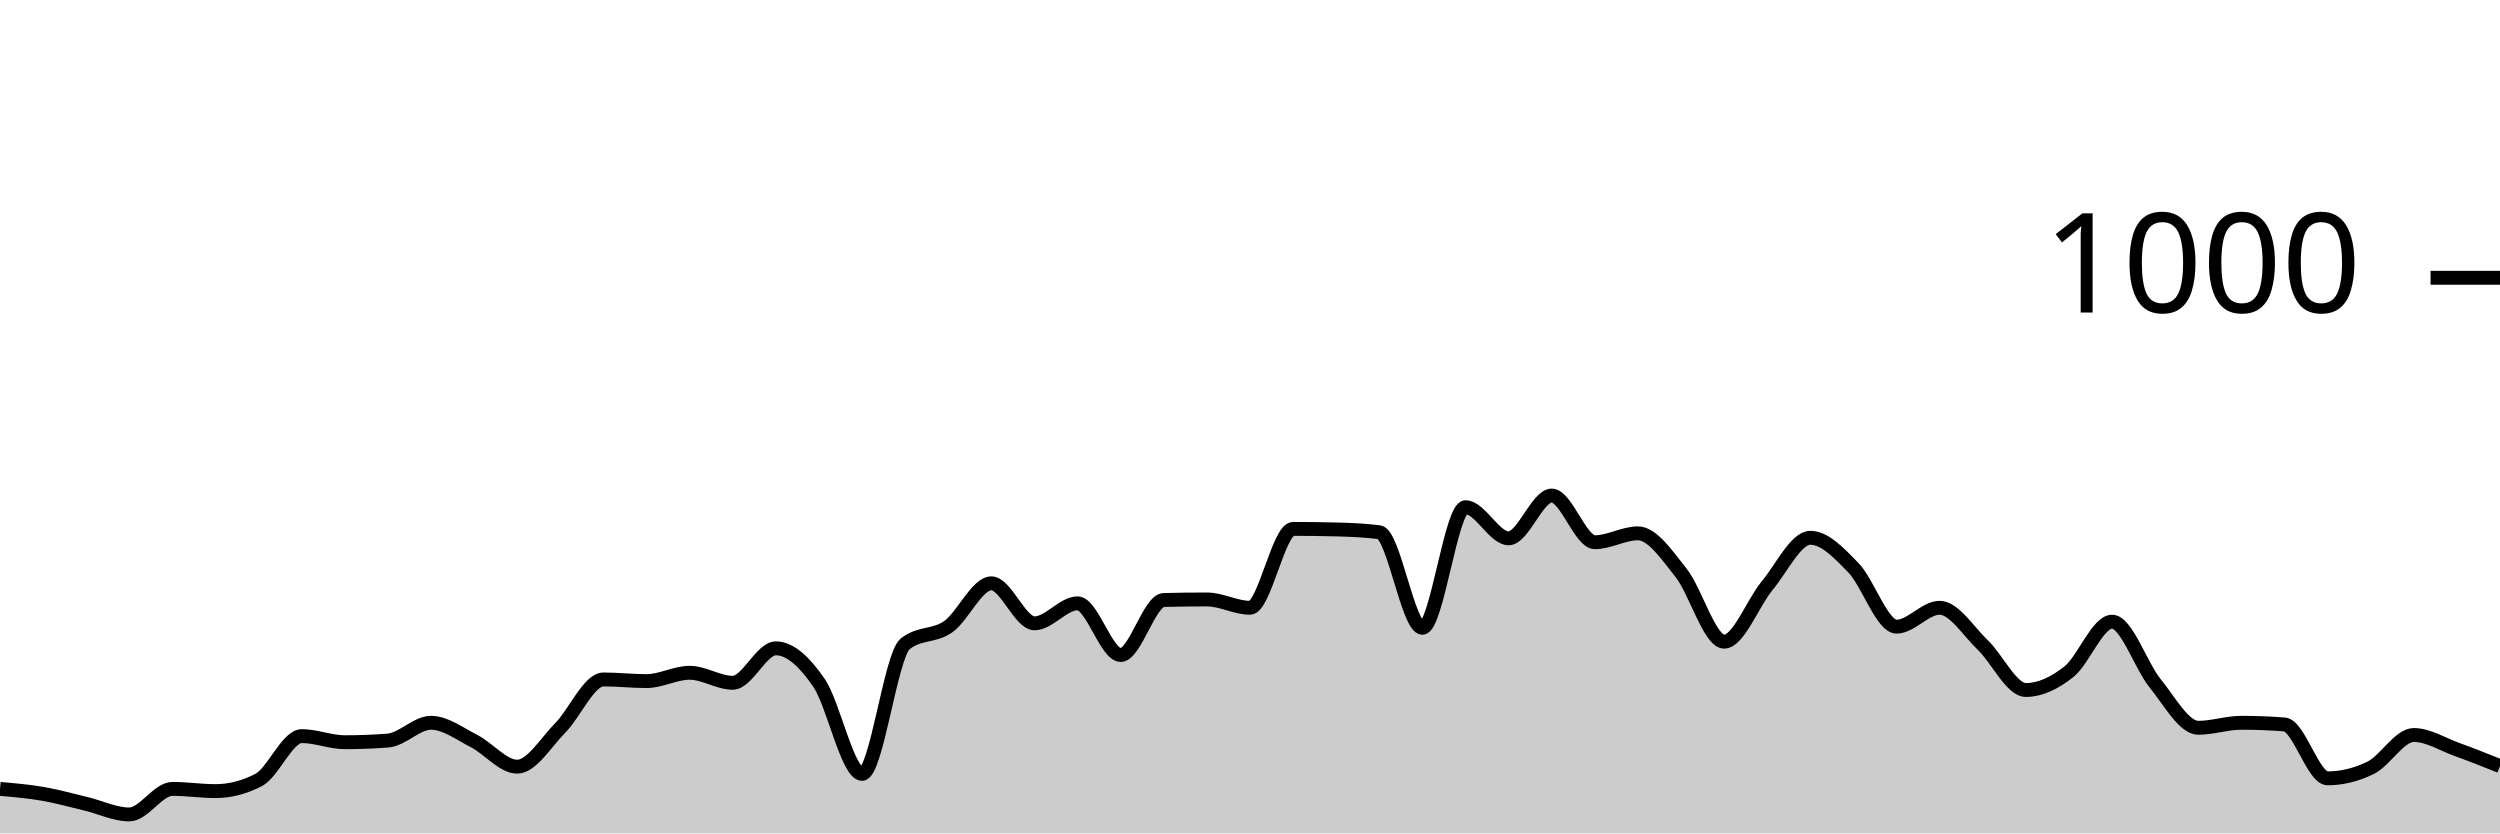
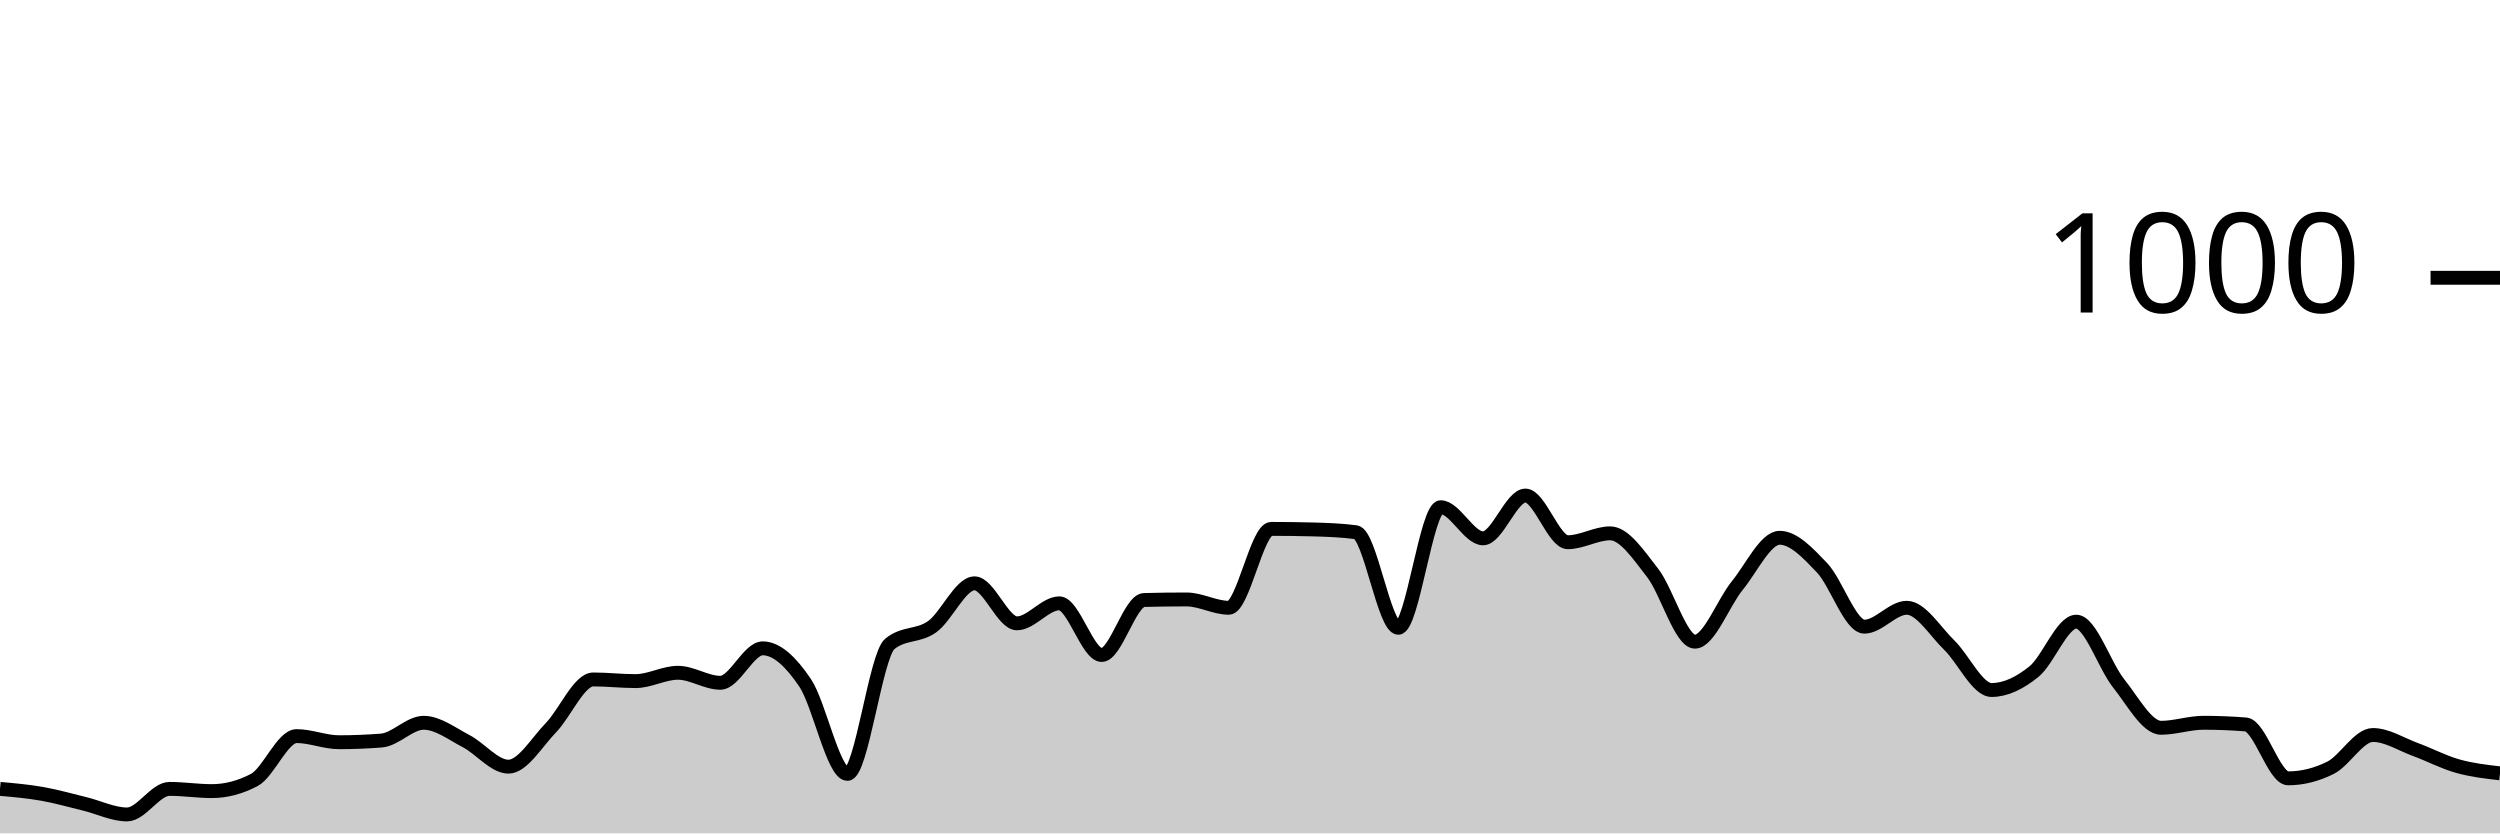
<svg xmlns="http://www.w3.org/2000/svg" viewBox="0 0 180 60">
  <g transform="translate(0,20)">
-     <path class="area" fill="rgba(0, 0, 0, 0.2)" d="M0,36.8C1.034,36.89,2.069,36.98,3.103,37.16C4.138,37.34,5.172,37.633,6.207,37.88C7.241,38.127,8.276,38.64,9.31,38.64C10.345,38.64,11.379,36.8,12.414,36.8C13.448,36.8,14.483,36.96,15.517,36.96C16.552,36.96,17.586,36.693,18.621,36.16C19.655,35.627,20.69,33,21.724,33C22.759,33,23.793,33.44,24.828,33.44C25.862,33.44,26.897,33.4,27.931,33.32C28.966,33.24,30,32.04,31.034,32.04C32.069,32.04,33.103,32.833,34.138,33.36C35.172,33.887,36.207,35.2,37.241,35.2C38.276,35.2,39.31,33.447,40.345,32.4C41.379,31.353,42.414,28.92,43.448,28.92C44.483,28.92,45.517,29.04,46.552,29.04C47.586,29.04,48.621,28.44,49.655,28.44C50.69,28.44,51.724,29.16,52.759,29.16C53.793,29.16,54.828,26.68,55.862,26.68C56.897,26.68,57.931,27.653,58.966,29.16C60,30.667,61.034,35.72,62.069,35.72C63.103,35.72,64.138,27.187,65.172,26.36C66.207,25.533,67.241,25.847,68.276,25.12C69.31,24.393,70.345,22,71.379,22C72.414,22,73.448,24.88,74.483,24.88C75.517,24.88,76.552,23.44,77.586,23.44C78.621,23.44,79.655,27.16,80.69,27.16C81.724,27.16,82.759,23.227,83.793,23.2C84.828,23.173,85.862,23.16,86.897,23.16C87.931,23.16,88.966,23.76,90,23.76C91.034,23.76,92.069,18.08,93.103,18.08C94.138,18.08,95.172,18.093,96.207,18.12C97.241,18.147,98.276,18.187,99.31,18.32C100.345,18.453,101.379,25.2,102.414,25.2C103.448,25.2,104.483,16.52,105.517,16.52C106.552,16.52,107.586,18.76,108.621,18.76C109.655,18.76,110.69,15.68,111.724,15.68C112.759,15.68,113.793,19.04,114.828,19.04C115.862,19.04,116.897,18.4,117.931,18.4C118.966,18.4,120,19.94,121.034,21.24C122.069,22.54,123.103,26.2,124.138,26.2C125.172,26.2,126.207,23.407,127.241,22.16C128.276,20.913,129.31,18.72,130.345,18.72C131.379,18.72,132.414,19.813,133.448,20.88C134.483,21.947,135.517,25.12,136.552,25.12C137.586,25.12,138.621,23.76,139.655,23.76C140.69,23.76,141.724,25.453,142.759,26.44C143.793,27.427,144.828,29.68,145.862,29.68C146.897,29.68,147.931,29.18,148.966,28.36C150,27.54,151.034,24.76,152.069,24.76C153.103,24.76,154.138,27.927,155.172,29.2C156.207,30.473,157.241,32.4,158.276,32.4C159.31,32.4,160.345,32.04,161.379,32.04C162.414,32.04,163.448,32.08,164.483,32.16C165.517,32.24,166.552,36.04,167.586,36.04C168.621,36.04,169.655,35.787,170.69,35.28C171.724,34.773,172.759,32.92,173.793,32.92C174.828,32.92,175.862,33.587,176.897,33.96C177.931,34.333,178.966,34.747,180,35.16L180,40C178.966,40,177.931,40,176.897,40C175.862,40,174.828,40,173.793,40C172.759,40,171.724,40,170.69,40C169.655,40,168.621,40,167.586,40C166.552,40,165.517,40,164.483,40C163.448,40,162.414,40,161.379,40C160.345,40,159.31,40,158.276,40C157.241,40,156.207,40,155.172,40C154.138,40,153.103,40,152.069,40C151.034,40,150,40,148.966,40C147.931,40,146.897,40,145.862,40C144.828,40,143.793,40,142.759,40C141.724,40,140.69,40,139.655,40C138.621,40,137.586,40,136.552,40C135.517,40,134.483,40,133.448,40C132.414,40,131.379,40,130.345,40C129.31,40,128.276,40,127.241,40C126.207,40,125.172,40,124.138,40C123.103,40,122.069,40,121.034,40C120,40,118.966,40,117.931,40C116.897,40,115.862,40,114.828,40C113.793,40,112.759,40,111.724,40C110.69,40,109.655,40,108.621,40C107.586,40,106.552,40,105.517,40C104.483,40,103.448,40,102.414,40C101.379,40,100.345,40,99.31,40C98.276,40,97.241,40,96.207,40C95.172,40,94.138,40,93.103,40C92.069,40,91.034,40,90,40C88.966,40,87.931,40,86.897,40C85.862,40,84.828,40,83.793,40C82.759,40,81.724,40,80.69,40C79.655,40,78.621,40,77.586,40C76.552,40,75.517,40,74.483,40C73.448,40,72.414,40,71.379,40C70.345,40,69.31,40,68.276,40C67.241,40,66.207,40,65.172,40C64.138,40,63.103,40,62.069,40C61.034,40,60,40,58.966,40C57.931,40,56.897,40,55.862,40C54.828,40,53.793,40,52.759,40C51.724,40,50.69,40,49.655,40C48.621,40,47.586,40,46.552,40C45.517,40,44.483,40,43.448,40C42.414,40,41.379,40,40.345,40C39.31,40,38.276,40,37.241,40C36.207,40,35.172,40,34.138,40C33.103,40,32.069,40,31.034,40C30,40,28.966,40,27.931,40C26.897,40,25.862,40,24.828,40C23.793,40,22.759,40,21.724,40C20.69,40,19.655,40,18.621,40C17.586,40,16.552,40,15.517,40C14.483,40,13.448,40,12.414,40C11.379,40,10.345,40,9.31,40C8.276,40,7.241,40,6.207,40C5.172,40,4.138,40,3.103,40C2.069,40,1.034,40,0,40Z" />
-     <path class="line" stroke="black" fill="none" d="M0,36.8C1.034,36.89,2.069,36.98,3.103,37.16C4.138,37.34,5.172,37.633,6.207,37.88C7.241,38.127,8.276,38.64,9.31,38.64C10.345,38.64,11.379,36.8,12.414,36.8C13.448,36.8,14.483,36.96,15.517,36.96C16.552,36.96,17.586,36.693,18.621,36.16C19.655,35.627,20.69,33,21.724,33C22.759,33,23.793,33.44,24.828,33.44C25.862,33.44,26.897,33.4,27.931,33.32C28.966,33.24,30,32.04,31.034,32.04C32.069,32.04,33.103,32.833,34.138,33.36C35.172,33.887,36.207,35.2,37.241,35.2C38.276,35.2,39.31,33.447,40.345,32.4C41.379,31.353,42.414,28.92,43.448,28.92C44.483,28.92,45.517,29.04,46.552,29.04C47.586,29.04,48.621,28.44,49.655,28.44C50.69,28.44,51.724,29.16,52.759,29.16C53.793,29.16,54.828,26.68,55.862,26.68C56.897,26.68,57.931,27.653,58.966,29.16C60,30.667,61.034,35.72,62.069,35.72C63.103,35.72,64.138,27.187,65.172,26.36C66.207,25.533,67.241,25.847,68.276,25.12C69.31,24.393,70.345,22,71.379,22C72.414,22,73.448,24.88,74.483,24.88C75.517,24.88,76.552,23.44,77.586,23.44C78.621,23.44,79.655,27.16,80.69,27.16C81.724,27.16,82.759,23.227,83.793,23.2C84.828,23.173,85.862,23.16,86.897,23.16C87.931,23.16,88.966,23.76,90,23.76C91.034,23.76,92.069,18.08,93.103,18.08C94.138,18.08,95.172,18.093,96.207,18.12C97.241,18.147,98.276,18.187,99.31,18.32C100.345,18.453,101.379,25.2,102.414,25.2C103.448,25.2,104.483,16.52,105.517,16.52C106.552,16.52,107.586,18.76,108.621,18.76C109.655,18.76,110.69,15.68,111.724,15.68C112.759,15.68,113.793,19.04,114.828,19.04C115.862,19.04,116.897,18.4,117.931,18.4C118.966,18.4,120,19.94,121.034,21.24C122.069,22.54,123.103,26.2,124.138,26.2C125.172,26.2,126.207,23.407,127.241,22.16C128.276,20.913,129.31,18.72,130.345,18.72C131.379,18.72,132.414,19.813,133.448,20.88C134.483,21.947,135.517,25.12,136.552,25.12C137.586,25.12,138.621,23.76,139.655,23.76C140.69,23.76,141.724,25.453,142.759,26.44C143.793,27.427,144.828,29.68,145.862,29.68C146.897,29.68,147.931,29.18,148.966,28.36C150,27.54,151.034,24.76,152.069,24.76C153.103,24.76,154.138,27.927,155.172,29.2C156.207,30.473,157.241,32.4,158.276,32.4C159.31,32.4,160.345,32.04,161.379,32.04C162.414,32.04,163.448,32.08,164.483,32.16C165.517,32.24,166.552,36.04,167.586,36.04C168.621,36.04,169.655,35.787,170.69,35.28C171.724,34.773,172.759,32.92,173.793,32.92C174.828,32.92,175.862,33.587,176.897,33.96C177.931,34.333,178.966,34.747,180,35.16" />
+     <path class="area" fill="rgba(0, 0, 0, 0.2)" d="M0,36.8C1.017,36.89,2.034,36.98,3.051,37.16C4.068,37.34,5.085,37.633,6.102,37.88C7.119,38.127,8.136,38.64,9.153,38.64C10.169,38.64,11.186,36.8,12.203,36.8C13.22,36.8,14.237,36.96,15.254,36.96C16.271,36.96,17.288,36.693,18.305,36.16C19.322,35.627,20.339,33,21.356,33C22.373,33,23.39,33.44,24.407,33.44C25.424,33.44,26.441,33.4,27.458,33.32C28.475,33.24,29.492,32.04,30.508,32.04C31.525,32.04,32.542,32.833,33.559,33.36C34.576,33.887,35.593,35.2,36.61,35.2C37.627,35.2,38.644,33.447,39.661,32.4C40.678,31.353,41.695,28.92,42.712,28.92C43.729,28.92,44.746,29.04,45.763,29.04C46.78,29.04,47.797,28.44,48.814,28.44C49.831,28.44,50.847,29.16,51.864,29.16C52.881,29.16,53.898,26.68,54.915,26.68C55.932,26.68,56.949,27.653,57.966,29.16C58.983,30.667,60,35.72,61.017,35.72C62.034,35.72,63.051,27.187,64.068,26.36C65.085,25.533,66.102,25.847,67.119,25.12C68.136,24.393,69.153,22,70.169,22C71.186,22,72.203,24.88,73.22,24.88C74.237,24.88,75.254,23.44,76.271,23.44C77.288,23.44,78.305,27.16,79.322,27.16C80.339,27.16,81.356,23.227,82.373,23.2C83.39,23.173,84.407,23.16,85.424,23.16C86.441,23.16,87.458,23.76,88.475,23.76C89.492,23.76,90.508,18.08,91.525,18.08C92.542,18.08,93.559,18.093,94.576,18.12C95.593,18.147,96.61,18.187,97.627,18.32C98.644,18.453,99.661,25.2,100.678,25.2C101.695,25.2,102.712,16.52,103.729,16.52C104.746,16.52,105.763,18.76,106.78,18.76C107.797,18.76,108.814,15.68,109.831,15.68C110.847,15.68,111.864,19.04,112.881,19.04C113.898,19.04,114.915,18.4,115.932,18.4C116.949,18.4,117.966,19.94,118.983,21.24C120,22.54,121.017,26.2,122.034,26.2C123.051,26.2,124.068,23.407,125.085,22.16C126.102,20.913,127.119,18.72,128.136,18.72C129.153,18.72,130.169,19.813,131.186,20.88C132.203,21.947,133.22,25.12,134.237,25.12C135.254,25.12,136.271,23.76,137.288,23.76C138.305,23.76,139.322,25.453,140.339,26.44C141.356,27.427,142.373,29.68,143.39,29.68C144.407,29.68,145.424,29.18,146.441,28.36C147.458,27.54,148.475,24.76,149.492,24.76C150.508,24.76,151.525,27.927,152.542,29.2C153.559,30.473,154.576,32.4,155.593,32.4C156.61,32.4,157.627,32.04,158.644,32.04C159.661,32.04,160.678,32.08,161.695,32.16C162.712,32.24,163.729,36.04,164.746,36.04C165.763,36.04,166.78,35.787,167.797,35.28C168.814,34.773,169.831,32.92,170.847,32.92C171.864,32.92,172.881,33.587,173.898,33.96C174.915,34.333,175.932,34.873,176.949,35.16C177.966,35.447,178.983,35.563,180,35.68L180,40C178.983,40,177.966,40,176.949,40C175.932,40,174.915,40,173.898,40C172.881,40,171.864,40,170.847,40C169.831,40,168.814,40,167.797,40C166.78,40,165.763,40,164.746,40C163.729,40,162.712,40,161.695,40C160.678,40,159.661,40,158.644,40C157.627,40,156.61,40,155.593,40C154.576,40,153.559,40,152.542,40C151.525,40,150.508,40,149.492,40C148.475,40,147.458,40,146.441,40C145.424,40,144.407,40,143.39,40C142.373,40,141.356,40,140.339,40C139.322,40,138.305,40,137.288,40C136.271,40,135.254,40,134.237,40C133.22,40,132.203,40,131.186,40C130.169,40,129.153,40,128.136,40C127.119,40,126.102,40,125.085,40C124.068,40,123.051,40,122.034,40C121.017,40,120,40,118.983,40C117.966,40,116.949,40,115.932,40C114.915,40,113.898,40,112.881,40C111.864,40,110.847,40,109.831,40C108.814,40,107.797,40,106.78,40C105.763,40,104.746,40,103.729,40C102.712,40,101.695,40,100.678,40C99.661,40,98.644,40,97.627,40C96.61,40,95.593,40,94.576,40C93.559,40,92.542,40,91.525,40C90.508,40,89.492,40,88.475,40C87.458,40,86.441,40,85.424,40C84.407,40,83.39,40,82.373,40C81.356,40,80.339,40,79.322,40C78.305,40,77.288,40,76.271,40C75.254,40,74.237,40,73.22,40C72.203,40,71.186,40,70.169,40C69.153,40,68.136,40,67.119,40C66.102,40,65.085,40,64.068,40C63.051,40,62.034,40,61.017,40C60,40,58.983,40,57.966,40C56.949,40,55.932,40,54.915,40C53.898,40,52.881,40,51.864,40C50.847,40,49.831,40,48.814,40C47.797,40,46.78,40,45.763,40C44.746,40,43.729,40,42.712,40C41.695,40,40.678,40,39.661,40C38.644,40,37.627,40,36.61,40C35.593,40,34.576,40,33.559,40C32.542,40,31.525,40,30.508,40C29.492,40,28.475,40,27.458,40C26.441,40,25.424,40,24.407,40C23.39,40,22.373,40,21.356,40C20.339,40,19.322,40,18.305,40C17.288,40,16.271,40,15.254,40C14.237,40,13.22,40,12.203,40C11.186,40,10.169,40,9.153,40C8.136,40,7.119,40,6.102,40C5.085,40,4.068,40,3.051,40C2.034,40,1.017,40,0,40Z" />
+     <path class="line" stroke="black" fill="none" d="M0,36.8C1.017,36.89,2.034,36.98,3.051,37.16C4.068,37.34,5.085,37.633,6.102,37.88C7.119,38.127,8.136,38.64,9.153,38.64C10.169,38.64,11.186,36.8,12.203,36.8C13.22,36.8,14.237,36.96,15.254,36.96C16.271,36.96,17.288,36.693,18.305,36.16C19.322,35.627,20.339,33,21.356,33C22.373,33,23.39,33.44,24.407,33.44C25.424,33.44,26.441,33.4,27.458,33.32C28.475,33.24,29.492,32.04,30.508,32.04C31.525,32.04,32.542,32.833,33.559,33.36C34.576,33.887,35.593,35.2,36.61,35.2C37.627,35.2,38.644,33.447,39.661,32.4C40.678,31.353,41.695,28.92,42.712,28.92C43.729,28.92,44.746,29.04,45.763,29.04C46.78,29.04,47.797,28.44,48.814,28.44C49.831,28.44,50.847,29.16,51.864,29.16C52.881,29.16,53.898,26.68,54.915,26.68C55.932,26.68,56.949,27.653,57.966,29.16C58.983,30.667,60,35.72,61.017,35.72C62.034,35.72,63.051,27.187,64.068,26.36C65.085,25.533,66.102,25.847,67.119,25.12C68.136,24.393,69.153,22,70.169,22C71.186,22,72.203,24.88,73.22,24.88C74.237,24.88,75.254,23.44,76.271,23.44C77.288,23.44,78.305,27.16,79.322,27.16C80.339,27.16,81.356,23.227,82.373,23.2C83.39,23.173,84.407,23.16,85.424,23.16C86.441,23.16,87.458,23.76,88.475,23.76C89.492,23.76,90.508,18.08,91.525,18.08C92.542,18.08,93.559,18.093,94.576,18.12C95.593,18.147,96.61,18.187,97.627,18.32C98.644,18.453,99.661,25.2,100.678,25.2C101.695,25.2,102.712,16.52,103.729,16.52C104.746,16.52,105.763,18.76,106.78,18.76C107.797,18.76,108.814,15.68,109.831,15.68C110.847,15.68,111.864,19.04,112.881,19.04C113.898,19.04,114.915,18.4,115.932,18.4C116.949,18.4,117.966,19.94,118.983,21.24C120,22.54,121.017,26.2,122.034,26.2C123.051,26.2,124.068,23.407,125.085,22.16C126.102,20.913,127.119,18.72,128.136,18.72C129.153,18.72,130.169,19.813,131.186,20.88C132.203,21.947,133.22,25.12,134.237,25.12C135.254,25.12,136.271,23.76,137.288,23.76C138.305,23.76,139.322,25.453,140.339,26.44C141.356,27.427,142.373,29.68,143.39,29.68C144.407,29.68,145.424,29.18,146.441,28.36C147.458,27.54,148.475,24.76,149.492,24.76C150.508,24.76,151.525,27.927,152.542,29.2C153.559,30.473,154.576,32.4,155.593,32.4C156.61,32.4,157.627,32.04,158.644,32.04C159.661,32.04,160.678,32.08,161.695,32.16C162.712,32.24,163.729,36.04,164.746,36.04C165.763,36.04,166.78,35.787,167.797,35.28C168.814,34.773,169.831,32.92,170.847,32.92C171.864,32.92,172.881,33.587,173.898,33.96C174.915,34.333,175.932,34.873,176.949,35.16C177.966,35.447,178.983,35.563,180,35.68" />
    <path class="axis-ceiling" stroke-width="1" stroke="black" fill="none" d="M175,0L180,0" />
    <text class="axis-ceiling-label" font-family="sans-serif" text-anchor="end" font-size="10px" x="170" y="2.5">1000</text>
  </g>
</svg>
